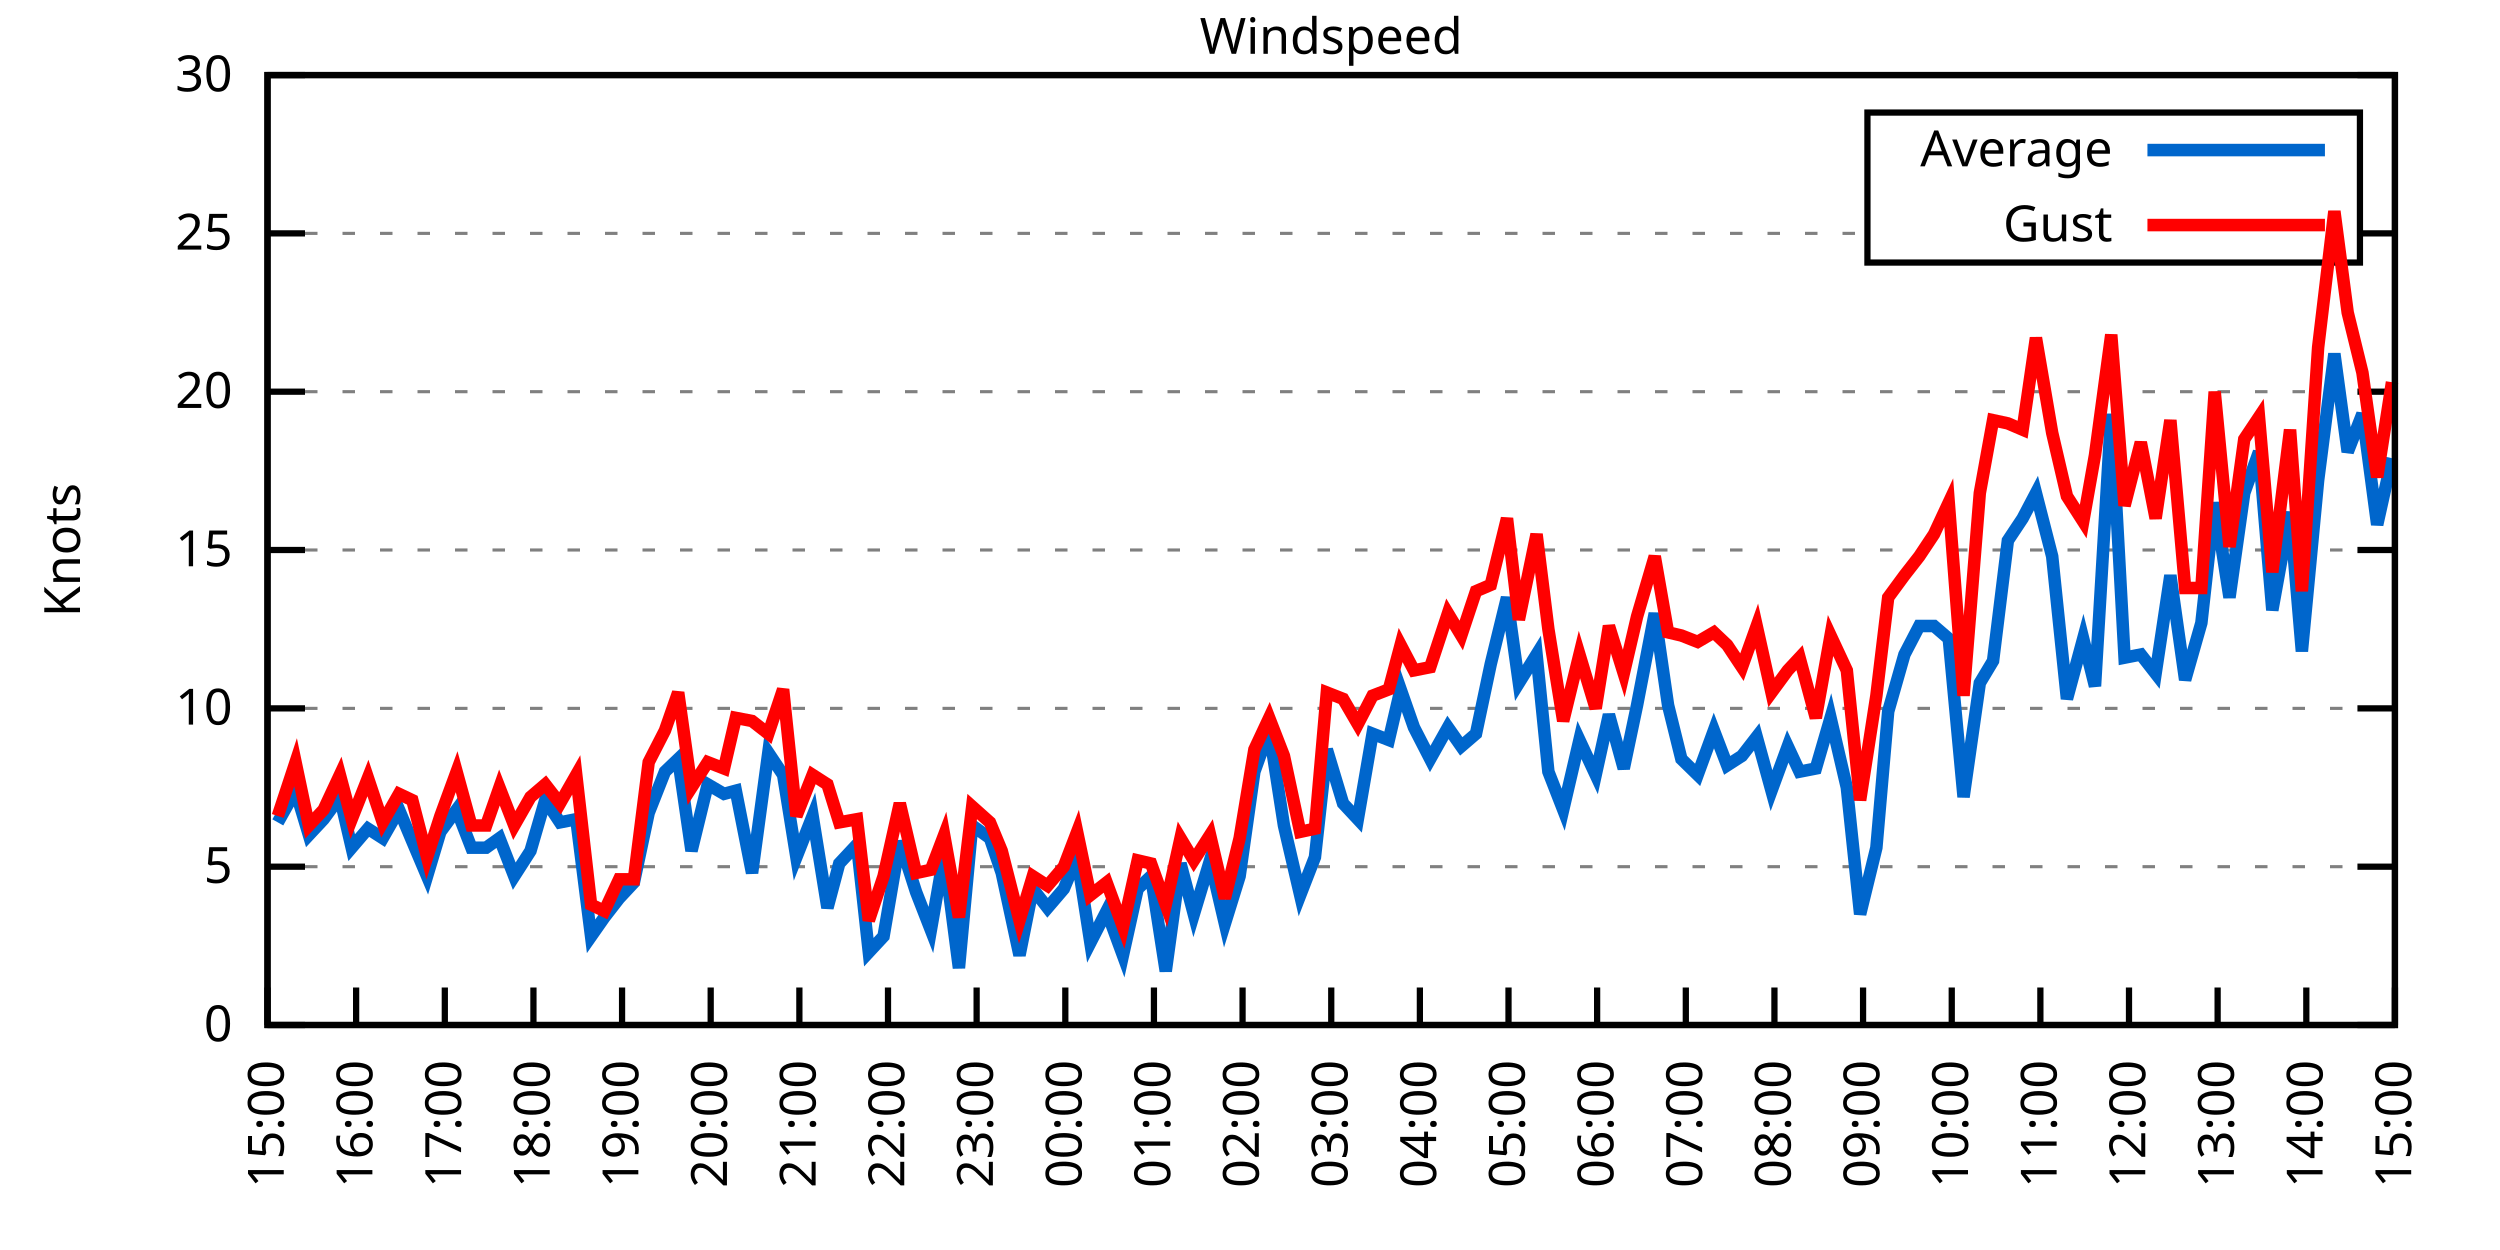
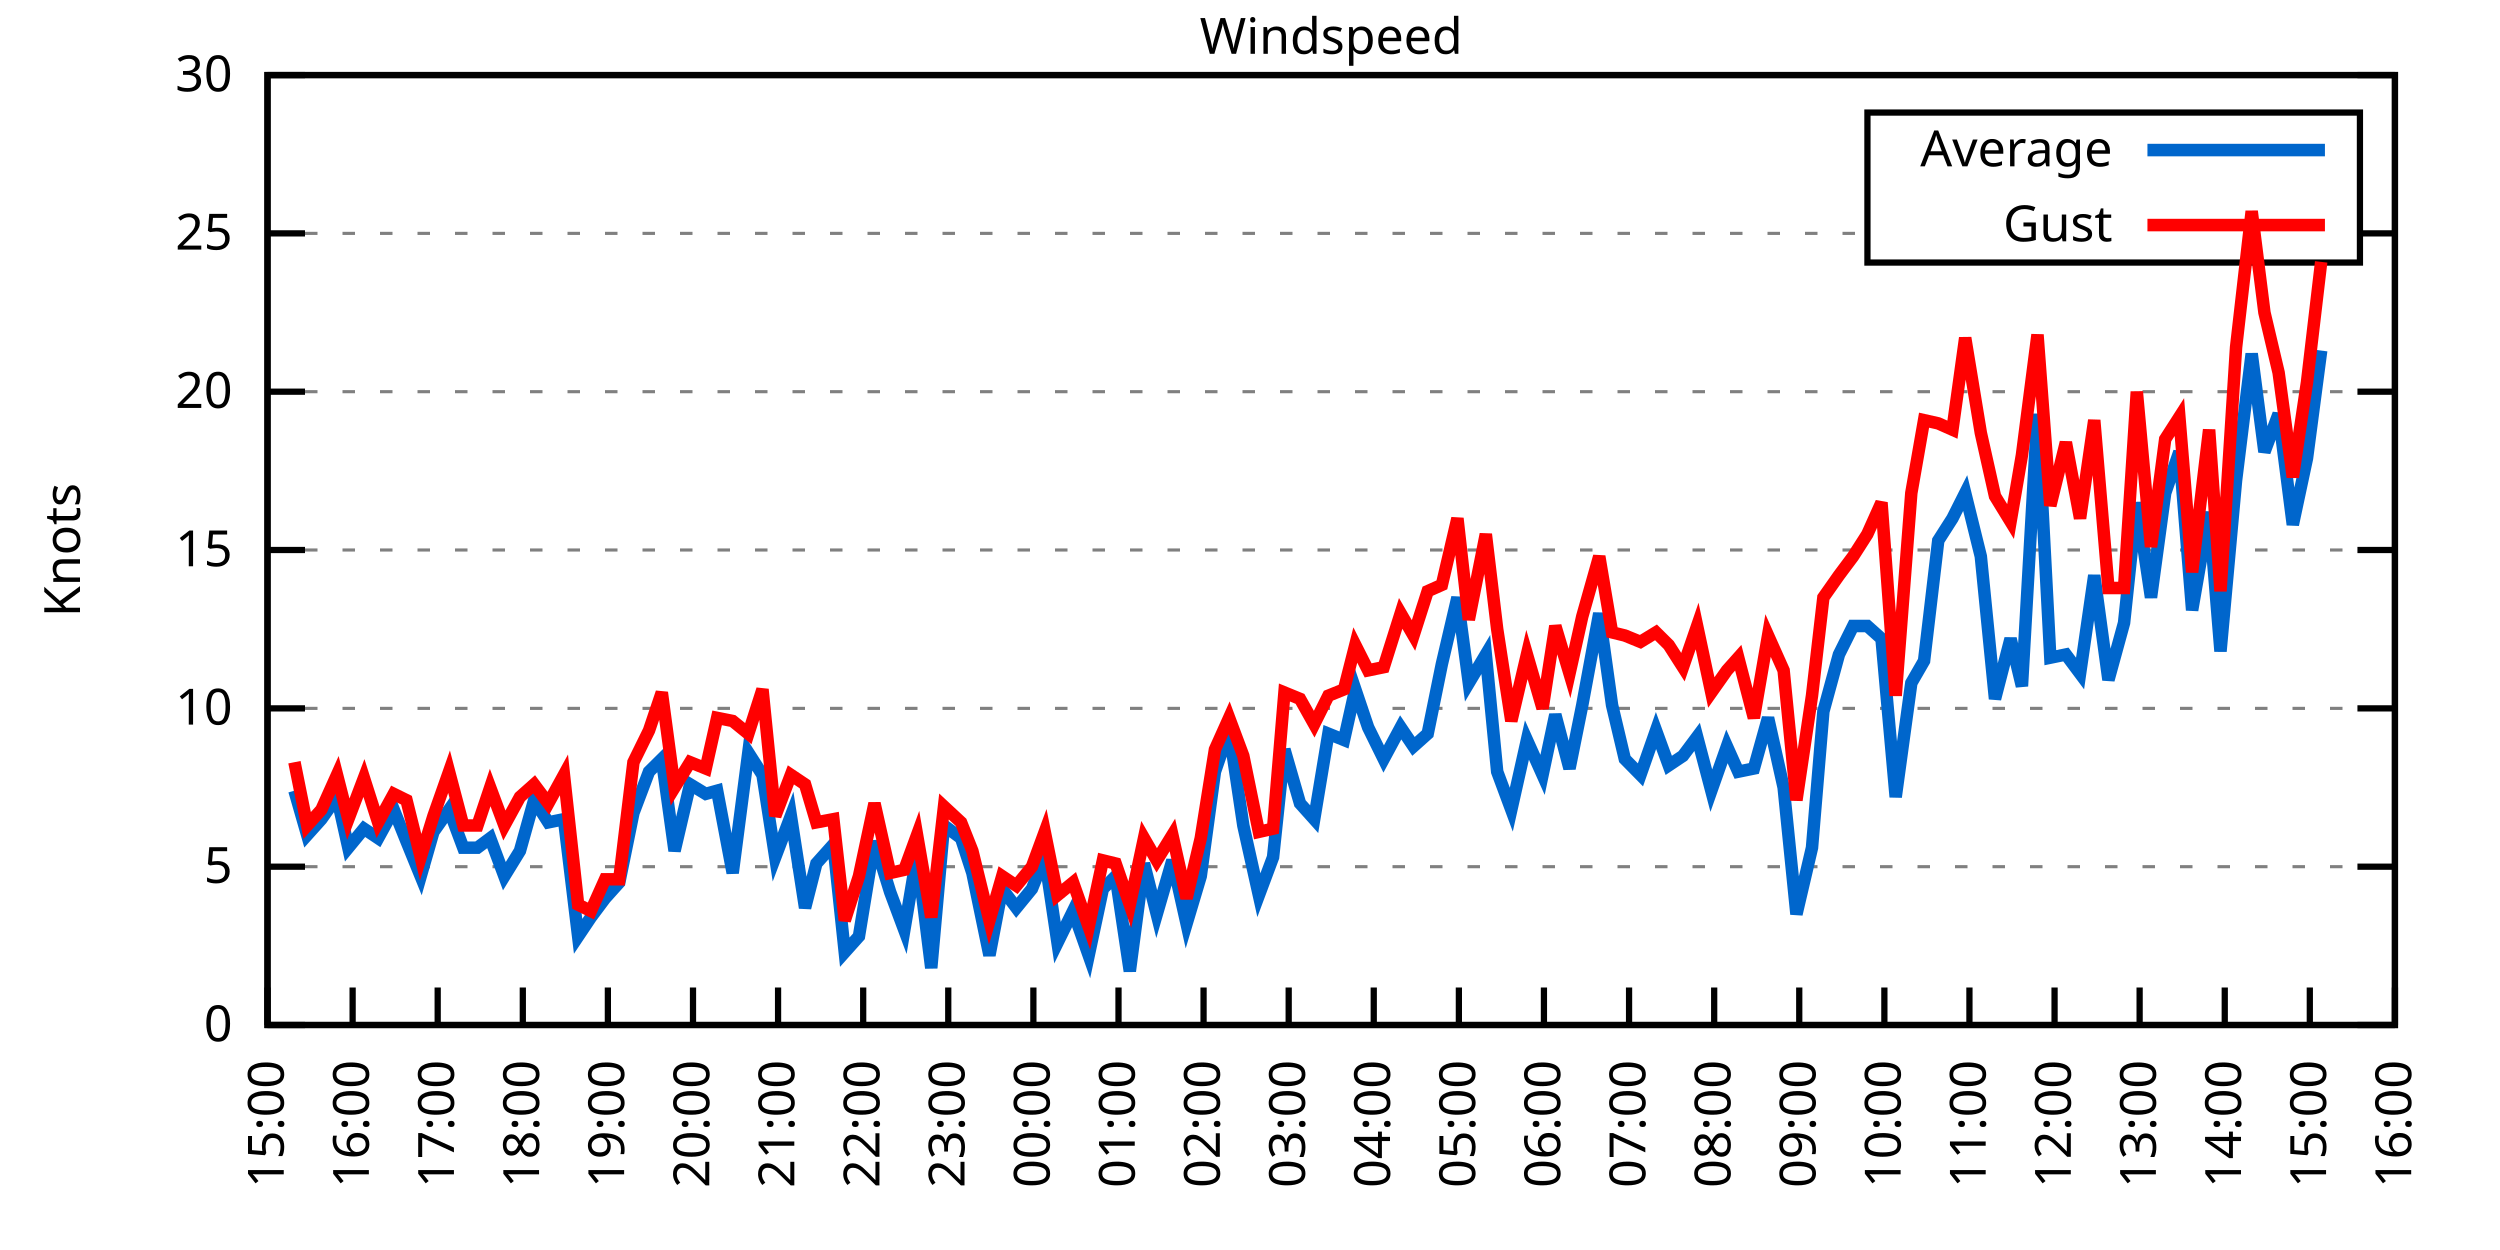
<svg xmlns="http://www.w3.org/2000/svg" xmlns:xlink="http://www.w3.org/1999/xlink" width="400" height="200" viewBox="0 0 400 200">
  <g id="gnuplot_canvas">
    <rect x="0" y="0" width="400" height="200" fill="none" />
    <defs>
      <circle id="gpDot" r="0.5" stroke-width="0.5" stroke="currentColor" />
      <path id="gpPt0" stroke-width="0.333" stroke="currentColor" d="M-1,0 h2 M0,-1 v2" />
      <path id="gpPt1" stroke-width="0.333" stroke="currentColor" d="M-1,-1 L1,1 M1,-1 L-1,1" />
      <path id="gpPt2" stroke-width="0.333" stroke="currentColor" d="M-1,0 L1,0 M0,-1 L0,1 M-1,-1 L1,1 M-1,1 L1,-1" />
      <rect id="gpPt3" stroke-width="0.333" stroke="currentColor" x="-1" y="-1" width="2" height="2" />
      <rect id="gpPt4" stroke-width="0.333" stroke="currentColor" fill="currentColor" x="-1" y="-1" width="2" height="2" />
      <circle id="gpPt5" stroke-width="0.333" stroke="currentColor" cx="0" cy="0" r="1" />
      <use xlink:href="#gpPt5" id="gpPt6" fill="currentColor" stroke="none" />
      <path id="gpPt7" stroke-width="0.333" stroke="currentColor" d="M0,-1.33 L-1.33,0.67 L1.33,0.67 z" />
      <use xlink:href="#gpPt7" id="gpPt8" fill="currentColor" stroke="none" />
      <use xlink:href="#gpPt7" id="gpPt9" stroke="currentColor" transform="rotate(180)" />
      <use xlink:href="#gpPt9" id="gpPt10" fill="currentColor" stroke="none" />
      <use xlink:href="#gpPt3" id="gpPt11" stroke="currentColor" transform="rotate(45)" />
      <use xlink:href="#gpPt11" id="gpPt12" fill="currentColor" stroke="none" />
      <path id="gpPt13" stroke-width="0.333" stroke="currentColor" d="M0,1.330 L1.265,0.411 L0.782,-1.067 L-0.782,-1.076 L-1.265,0.411 z" />
      <use xlink:href="#gpPt13" id="gpPt14" fill="currentColor" stroke="none" />
      <filter id="textbox" filterUnits="objectBoundingBox" x="0" y="0" height="1" width="1">
        <feFlood flood-color="white" flood-opacity="1" result="bgnd" />
        <feComposite in="SourceGraphic" in2="bgnd" operator="atop" />
      </filter>
      <filter id="greybox" filterUnits="objectBoundingBox" x="0" y="0" height="1" width="1">
        <feFlood flood-color="lightgrey" flood-opacity="1" result="grey" />
        <feComposite in="SourceGraphic" in2="grey" operator="atop" />
      </filter>
    </defs>
    <g fill="none" color="white" stroke="currentColor" stroke-width="1.00" stroke-linecap="butt" stroke-linejoin="miter">
</g>
    <g fill="none" color="black" stroke="currentColor" stroke-width="1.00" stroke-linecap="butt" stroke-linejoin="miter">
      <g stroke="none" shape-rendering="crispEdges">
        <polygon fill="rgb(255, 255, 255)" points="42.80,164.00 383.18,164.00 383.18,12.02 42.80,12.02 " />
      </g>
    </g>
    <g fill="none" color="black" stroke="currentColor" stroke-width="1.00" stroke-linecap="butt" stroke-linejoin="miter">
</g>
    <g fill="none" color="black" stroke="black" stroke-width="0.50" stroke-linecap="butt" stroke-linejoin="miter">
</g>
    <g fill="none" color="gray" stroke="currentColor" stroke-width="0.50" stroke-linecap="butt" stroke-linejoin="miter">
      <path stroke="gray" stroke-dasharray="2,4" class="gridline" d="M42.80,164.00 L383.19,164.00  " />
    </g>
    <g fill="none" color="gray" stroke="gray" stroke-width="1.00" stroke-linecap="butt" stroke-linejoin="miter">
</g>
    <g fill="none" color="black" stroke="currentColor" stroke-width="1.00" stroke-linecap="butt" stroke-linejoin="miter">
      <path stroke="black" d="M42.80,164.00 L48.80,164.00 M383.19,164.00 L377.19,164.00  " />
      <g transform="translate(37.20,166.60)" stroke="none" fill="black" font-family="Sans" font-size="8.00" text-anchor="end">
        <text>
          <tspan font-family="Sans"> 0</tspan>
        </text>
      </g>
    </g>
    <g fill="none" color="black" stroke="currentColor" stroke-width="1.00" stroke-linecap="butt" stroke-linejoin="miter">
</g>
    <g fill="none" color="black" stroke="black" stroke-width="0.50" stroke-linecap="butt" stroke-linejoin="miter">
</g>
    <g fill="none" color="gray" stroke="currentColor" stroke-width="0.50" stroke-linecap="butt" stroke-linejoin="miter">
      <path stroke="gray" stroke-dasharray="2,4" class="gridline" d="M42.80,138.67 L383.19,138.67  " />
    </g>
    <g fill="none" color="gray" stroke="gray" stroke-width="1.00" stroke-linecap="butt" stroke-linejoin="miter">
</g>
    <g fill="none" color="black" stroke="currentColor" stroke-width="1.00" stroke-linecap="butt" stroke-linejoin="miter">
      <path stroke="black" d="M42.80,138.67 L48.80,138.67 M383.19,138.67 L377.19,138.67  " />
      <g transform="translate(37.20,141.27)" stroke="none" fill="black" font-family="Sans" font-size="8.00" text-anchor="end">
        <text>
          <tspan font-family="Sans"> 5</tspan>
        </text>
      </g>
    </g>
    <g fill="none" color="black" stroke="currentColor" stroke-width="1.00" stroke-linecap="butt" stroke-linejoin="miter">
</g>
    <g fill="none" color="black" stroke="black" stroke-width="0.50" stroke-linecap="butt" stroke-linejoin="miter">
</g>
    <g fill="none" color="gray" stroke="currentColor" stroke-width="0.50" stroke-linecap="butt" stroke-linejoin="miter">
      <path stroke="gray" stroke-dasharray="2,4" class="gridline" d="M42.80,113.34 L383.19,113.34  " />
    </g>
    <g fill="none" color="gray" stroke="gray" stroke-width="1.00" stroke-linecap="butt" stroke-linejoin="miter">
</g>
    <g fill="none" color="black" stroke="currentColor" stroke-width="1.00" stroke-linecap="butt" stroke-linejoin="miter">
      <path stroke="black" d="M42.80,113.34 L48.80,113.34 M383.19,113.34 L377.19,113.34  " />
      <g transform="translate(37.20,115.94)" stroke="none" fill="black" font-family="Sans" font-size="8.00" text-anchor="end">
        <text>
          <tspan font-family="Sans"> 10</tspan>
        </text>
      </g>
    </g>
    <g fill="none" color="black" stroke="currentColor" stroke-width="1.00" stroke-linecap="butt" stroke-linejoin="miter">
</g>
    <g fill="none" color="black" stroke="black" stroke-width="0.50" stroke-linecap="butt" stroke-linejoin="miter">
</g>
    <g fill="none" color="gray" stroke="currentColor" stroke-width="0.50" stroke-linecap="butt" stroke-linejoin="miter">
      <path stroke="gray" stroke-dasharray="2,4" class="gridline" d="M42.80,88.00 L383.19,88.00  " />
    </g>
    <g fill="none" color="gray" stroke="gray" stroke-width="1.00" stroke-linecap="butt" stroke-linejoin="miter">
</g>
    <g fill="none" color="black" stroke="currentColor" stroke-width="1.00" stroke-linecap="butt" stroke-linejoin="miter">
      <path stroke="black" d="M42.80,88.00 L48.80,88.00 M383.19,88.00 L377.19,88.00  " />
      <g transform="translate(37.20,90.60)" stroke="none" fill="black" font-family="Sans" font-size="8.00" text-anchor="end">
        <text>
          <tspan font-family="Sans"> 15</tspan>
        </text>
      </g>
    </g>
    <g fill="none" color="black" stroke="currentColor" stroke-width="1.00" stroke-linecap="butt" stroke-linejoin="miter">
</g>
    <g fill="none" color="black" stroke="black" stroke-width="0.50" stroke-linecap="butt" stroke-linejoin="miter">
</g>
    <g fill="none" color="gray" stroke="currentColor" stroke-width="0.50" stroke-linecap="butt" stroke-linejoin="miter">
      <path stroke="gray" stroke-dasharray="2,4" class="gridline" d="M42.80,62.67 L383.19,62.67  " />
    </g>
    <g fill="none" color="gray" stroke="gray" stroke-width="1.00" stroke-linecap="butt" stroke-linejoin="miter">
</g>
    <g fill="none" color="black" stroke="currentColor" stroke-width="1.00" stroke-linecap="butt" stroke-linejoin="miter">
      <path stroke="black" d="M42.80,62.67 L48.80,62.67 M383.19,62.67 L377.19,62.67  " />
      <g transform="translate(37.20,65.27)" stroke="none" fill="black" font-family="Sans" font-size="8.00" text-anchor="end">
        <text>
          <tspan font-family="Sans"> 20</tspan>
        </text>
      </g>
    </g>
    <g fill="none" color="black" stroke="currentColor" stroke-width="1.00" stroke-linecap="butt" stroke-linejoin="miter">
</g>
    <g fill="none" color="black" stroke="black" stroke-width="0.50" stroke-linecap="butt" stroke-linejoin="miter">
</g>
    <g fill="none" color="gray" stroke="currentColor" stroke-width="0.50" stroke-linecap="butt" stroke-linejoin="miter">
      <path stroke="gray" stroke-dasharray="2,4" class="gridline" d="M42.80,37.34 L298.79,37.34 M377.59,37.34 L383.19,37.34  " />
    </g>
    <g fill="none" color="gray" stroke="gray" stroke-width="1.00" stroke-linecap="butt" stroke-linejoin="miter">
</g>
    <g fill="none" color="black" stroke="currentColor" stroke-width="1.00" stroke-linecap="butt" stroke-linejoin="miter">
      <path stroke="black" d="M42.80,37.34 L48.80,37.34 M383.19,37.34 L377.19,37.34  " />
      <g transform="translate(37.20,39.94)" stroke="none" fill="black" font-family="Sans" font-size="8.00" text-anchor="end">
        <text>
          <tspan font-family="Sans"> 25</tspan>
        </text>
      </g>
    </g>
    <g fill="none" color="black" stroke="currentColor" stroke-width="1.00" stroke-linecap="butt" stroke-linejoin="miter">
</g>
    <g fill="none" color="black" stroke="black" stroke-width="0.50" stroke-linecap="butt" stroke-linejoin="miter">
</g>
    <g fill="none" color="gray" stroke="currentColor" stroke-width="0.50" stroke-linecap="butt" stroke-linejoin="miter">
      <path stroke="gray" stroke-dasharray="2,4" class="gridline" d="M42.80,12.01 L383.19,12.01  " />
    </g>
    <g fill="none" color="gray" stroke="gray" stroke-width="1.00" stroke-linecap="butt" stroke-linejoin="miter">
</g>
    <g fill="none" color="black" stroke="currentColor" stroke-width="1.00" stroke-linecap="butt" stroke-linejoin="miter">
      <path stroke="black" d="M42.80,12.01 L48.80,12.01 M383.19,12.01 L377.19,12.01  " />
      <g transform="translate(37.20,14.61)" stroke="none" fill="black" font-family="Sans" font-size="8.00" text-anchor="end">
        <text>
          <tspan font-family="Sans"> 30</tspan>
        </text>
      </g>
    </g>
    <g fill="none" color="black" stroke="currentColor" stroke-width="1.00" stroke-linecap="butt" stroke-linejoin="miter">
      <path stroke="black" d="M42.80,164.00 L42.80,158.00  " />
      <g transform="translate(45.40,169.60) rotate(270.00)" stroke="none" fill="black" font-family="Sans" font-size="8.00" text-anchor="end">
        <text>
          <tspan font-family="Sans">15:00</tspan>
        </text>
      </g>
    </g>
    <g fill="none" color="black" stroke="currentColor" stroke-width="1.00" stroke-linecap="butt" stroke-linejoin="miter">
-       <path stroke="black" d="M56.98,164.00 L56.98,158.00  " />
-       <g transform="translate(59.58,169.60) rotate(270.00)" stroke="none" fill="black" font-family="Sans" font-size="8.00" text-anchor="end">
+       <path stroke="black" d="M56.42,164.00 L56.42,158.00  " />
+       <g transform="translate(59.02,169.60) rotate(270.00)" stroke="none" fill="black" font-family="Sans" font-size="8.00" text-anchor="end">
        <text>
          <tspan font-family="Sans">16:00</tspan>
        </text>
      </g>
    </g>
    <g fill="none" color="black" stroke="currentColor" stroke-width="1.00" stroke-linecap="butt" stroke-linejoin="miter">
-       <path stroke="black" d="M71.17,164.00 L71.17,158.00  " />
-       <g transform="translate(73.77,169.60) rotate(270.00)" stroke="none" fill="black" font-family="Sans" font-size="8.00" text-anchor="end">
+       <path stroke="black" d="M70.03,164.00 L70.03,158.00  " />
+       <g transform="translate(72.63,169.60) rotate(270.00)" stroke="none" fill="black" font-family="Sans" font-size="8.00" text-anchor="end">
        <text>
          <tspan font-family="Sans">17:00</tspan>
        </text>
      </g>
    </g>
    <g fill="none" color="black" stroke="currentColor" stroke-width="1.00" stroke-linecap="butt" stroke-linejoin="miter">
-       <path stroke="black" d="M85.35,164.00 L85.35,158.00  " />
-       <g transform="translate(87.95,169.60) rotate(270.00)" stroke="none" fill="black" font-family="Sans" font-size="8.00" text-anchor="end">
+       <path stroke="black" d="M83.65,164.00 L83.65,158.00  " />
+       <g transform="translate(86.25,169.60) rotate(270.00)" stroke="none" fill="black" font-family="Sans" font-size="8.00" text-anchor="end">
        <text>
          <tspan font-family="Sans">18:00</tspan>
        </text>
      </g>
    </g>
    <g fill="none" color="black" stroke="currentColor" stroke-width="1.00" stroke-linecap="butt" stroke-linejoin="miter">
-       <path stroke="black" d="M99.53,164.00 L99.53,158.00  " />
-       <g transform="translate(102.13,169.60) rotate(270.00)" stroke="none" fill="black" font-family="Sans" font-size="8.00" text-anchor="end">
+       <path stroke="black" d="M97.26,164.00 L97.26,158.00  " />
+       <g transform="translate(99.86,169.60) rotate(270.00)" stroke="none" fill="black" font-family="Sans" font-size="8.00" text-anchor="end">
        <text>
          <tspan font-family="Sans">19:00</tspan>
        </text>
      </g>
    </g>
    <g fill="none" color="black" stroke="currentColor" stroke-width="1.00" stroke-linecap="butt" stroke-linejoin="miter">
-       <path stroke="black" d="M113.71,164.00 L113.71,158.00  " />
-       <g transform="translate(116.31,169.60) rotate(270.00)" stroke="none" fill="black" font-family="Sans" font-size="8.00" text-anchor="end">
+       <path stroke="black" d="M110.88,164.00 L110.88,158.00  " />
+       <g transform="translate(113.48,169.60) rotate(270.00)" stroke="none" fill="black" font-family="Sans" font-size="8.00" text-anchor="end">
        <text>
          <tspan font-family="Sans">20:00</tspan>
        </text>
      </g>
    </g>
    <g fill="none" color="black" stroke="currentColor" stroke-width="1.00" stroke-linecap="butt" stroke-linejoin="miter">
-       <path stroke="black" d="M127.90,164.00 L127.90,158.00  " />
-       <g transform="translate(130.50,169.60) rotate(270.00)" stroke="none" fill="black" font-family="Sans" font-size="8.00" text-anchor="end">
+       <path stroke="black" d="M124.49,164.00 L124.49,158.00  " />
+       <g transform="translate(127.09,169.60) rotate(270.00)" stroke="none" fill="black" font-family="Sans" font-size="8.00" text-anchor="end">
        <text>
          <tspan font-family="Sans">21:00</tspan>
        </text>
      </g>
    </g>
    <g fill="none" color="black" stroke="currentColor" stroke-width="1.00" stroke-linecap="butt" stroke-linejoin="miter">
-       <path stroke="black" d="M142.08,164.00 L142.08,158.00  " />
-       <g transform="translate(144.68,169.60) rotate(270.00)" stroke="none" fill="black" font-family="Sans" font-size="8.00" text-anchor="end">
+       <path stroke="black" d="M138.11,164.00 L138.11,158.00  " />
+       <g transform="translate(140.71,169.60) rotate(270.00)" stroke="none" fill="black" font-family="Sans" font-size="8.00" text-anchor="end">
        <text>
          <tspan font-family="Sans">22:00</tspan>
        </text>
      </g>
    </g>
    <g fill="none" color="black" stroke="currentColor" stroke-width="1.00" stroke-linecap="butt" stroke-linejoin="miter">
-       <path stroke="black" d="M156.26,164.00 L156.26,158.00  " />
-       <g transform="translate(158.86,169.60) rotate(270.00)" stroke="none" fill="black" font-family="Sans" font-size="8.00" text-anchor="end">
+       <path stroke="black" d="M151.72,164.00 L151.72,158.00  " />
+       <g transform="translate(154.32,169.60) rotate(270.00)" stroke="none" fill="black" font-family="Sans" font-size="8.00" text-anchor="end">
        <text>
          <tspan font-family="Sans">23:00</tspan>
        </text>
      </g>
    </g>
    <g fill="none" color="black" stroke="currentColor" stroke-width="1.00" stroke-linecap="butt" stroke-linejoin="miter">
-       <path stroke="black" d="M170.45,164.00 L170.45,158.00  " />
-       <g transform="translate(173.05,169.60) rotate(270.00)" stroke="none" fill="black" font-family="Sans" font-size="8.00" text-anchor="end">
+       <path stroke="black" d="M165.34,164.00 L165.34,158.00  " />
+       <g transform="translate(167.94,169.60) rotate(270.00)" stroke="none" fill="black" font-family="Sans" font-size="8.00" text-anchor="end">
        <text>
          <tspan font-family="Sans">00:00</tspan>
        </text>
      </g>
    </g>
    <g fill="none" color="black" stroke="currentColor" stroke-width="1.00" stroke-linecap="butt" stroke-linejoin="miter">
-       <path stroke="black" d="M184.63,164.00 L184.63,158.00  " />
-       <g transform="translate(187.23,169.60) rotate(270.00)" stroke="none" fill="black" font-family="Sans" font-size="8.00" text-anchor="end">
+       <path stroke="black" d="M178.96,164.00 L178.96,158.00  " />
+       <g transform="translate(181.56,169.60) rotate(270.00)" stroke="none" fill="black" font-family="Sans" font-size="8.00" text-anchor="end">
        <text>
          <tspan font-family="Sans">01:00</tspan>
        </text>
      </g>
    </g>
    <g fill="none" color="black" stroke="currentColor" stroke-width="1.00" stroke-linecap="butt" stroke-linejoin="miter">
-       <path stroke="black" d="M198.81,164.00 L198.81,158.00  " />
-       <g transform="translate(201.41,169.60) rotate(270.00)" stroke="none" fill="black" font-family="Sans" font-size="8.00" text-anchor="end">
+       <path stroke="black" d="M192.57,164.00 L192.57,158.00  " />
+       <g transform="translate(195.17,169.60) rotate(270.00)" stroke="none" fill="black" font-family="Sans" font-size="8.00" text-anchor="end">
        <text>
          <tspan font-family="Sans">02:00</tspan>
        </text>
      </g>
    </g>
    <g fill="none" color="black" stroke="currentColor" stroke-width="1.00" stroke-linecap="butt" stroke-linejoin="miter">
-       <path stroke="black" d="M213.00,164.00 L213.00,158.00  " />
-       <g transform="translate(215.60,169.60) rotate(270.00)" stroke="none" fill="black" font-family="Sans" font-size="8.00" text-anchor="end">
+       <path stroke="black" d="M206.19,164.00 L206.19,158.00  " />
+       <g transform="translate(208.79,169.60) rotate(270.00)" stroke="none" fill="black" font-family="Sans" font-size="8.00" text-anchor="end">
        <text>
          <tspan font-family="Sans">03:00</tspan>
        </text>
      </g>
    </g>
    <g fill="none" color="black" stroke="currentColor" stroke-width="1.00" stroke-linecap="butt" stroke-linejoin="miter">
-       <path stroke="black" d="M227.18,164.00 L227.18,158.00  " />
-       <g transform="translate(229.78,169.60) rotate(270.00)" stroke="none" fill="black" font-family="Sans" font-size="8.00" text-anchor="end">
+       <path stroke="black" d="M219.80,164.00 L219.80,158.00  " />
+       <g transform="translate(222.40,169.60) rotate(270.00)" stroke="none" fill="black" font-family="Sans" font-size="8.00" text-anchor="end">
        <text>
          <tspan font-family="Sans">04:00</tspan>
        </text>
      </g>
    </g>
    <g fill="none" color="black" stroke="currentColor" stroke-width="1.00" stroke-linecap="butt" stroke-linejoin="miter">
-       <path stroke="black" d="M241.36,164.00 L241.36,158.00  " />
-       <g transform="translate(243.96,169.60) rotate(270.00)" stroke="none" fill="black" font-family="Sans" font-size="8.00" text-anchor="end">
+       <path stroke="black" d="M233.42,164.00 L233.42,158.00  " />
+       <g transform="translate(236.02,169.60) rotate(270.00)" stroke="none" fill="black" font-family="Sans" font-size="8.00" text-anchor="end">
        <text>
          <tspan font-family="Sans">05:00</tspan>
        </text>
      </g>
    </g>
    <g fill="none" color="black" stroke="currentColor" stroke-width="1.00" stroke-linecap="butt" stroke-linejoin="miter">
-       <path stroke="black" d="M255.54,164.00 L255.54,158.00  " />
-       <g transform="translate(258.14,169.60) rotate(270.00)" stroke="none" fill="black" font-family="Sans" font-size="8.00" text-anchor="end">
+       <path stroke="black" d="M247.03,164.00 L247.03,158.00  " />
+       <g transform="translate(249.63,169.60) rotate(270.00)" stroke="none" fill="black" font-family="Sans" font-size="8.00" text-anchor="end">
        <text>
          <tspan font-family="Sans">06:00</tspan>
        </text>
      </g>
    </g>
    <g fill="none" color="black" stroke="currentColor" stroke-width="1.00" stroke-linecap="butt" stroke-linejoin="miter">
-       <path stroke="black" d="M269.73,164.00 L269.73,158.00  " />
-       <g transform="translate(272.33,169.60) rotate(270.00)" stroke="none" fill="black" font-family="Sans" font-size="8.00" text-anchor="end">
+       <path stroke="black" d="M260.65,164.00 L260.65,158.00  " />
+       <g transform="translate(263.25,169.60) rotate(270.00)" stroke="none" fill="black" font-family="Sans" font-size="8.00" text-anchor="end">
        <text>
          <tspan font-family="Sans">07:00</tspan>
        </text>
      </g>
    </g>
    <g fill="none" color="black" stroke="currentColor" stroke-width="1.00" stroke-linecap="butt" stroke-linejoin="miter">
-       <path stroke="black" d="M283.91,164.00 L283.91,158.00  " />
-       <g transform="translate(286.51,169.60) rotate(270.00)" stroke="none" fill="black" font-family="Sans" font-size="8.00" text-anchor="end">
+       <path stroke="black" d="M274.27,164.00 L274.27,158.00  " />
+       <g transform="translate(276.87,169.60) rotate(270.00)" stroke="none" fill="black" font-family="Sans" font-size="8.00" text-anchor="end">
        <text>
          <tspan font-family="Sans">08:00</tspan>
        </text>
      </g>
    </g>
    <g fill="none" color="black" stroke="currentColor" stroke-width="1.00" stroke-linecap="butt" stroke-linejoin="miter">
-       <path stroke="black" d="M298.09,164.00 L298.09,158.00  " />
-       <g transform="translate(300.69,169.60) rotate(270.00)" stroke="none" fill="black" font-family="Sans" font-size="8.00" text-anchor="end">
+       <path stroke="black" d="M287.88,164.00 L287.88,158.00  " />
+       <g transform="translate(290.48,169.60) rotate(270.00)" stroke="none" fill="black" font-family="Sans" font-size="8.00" text-anchor="end">
        <text>
          <tspan font-family="Sans">09:00</tspan>
        </text>
      </g>
    </g>
    <g fill="none" color="black" stroke="currentColor" stroke-width="1.00" stroke-linecap="butt" stroke-linejoin="miter">
-       <path stroke="black" d="M312.28,164.00 L312.28,158.00  " />
-       <g transform="translate(314.88,169.60) rotate(270.00)" stroke="none" fill="black" font-family="Sans" font-size="8.00" text-anchor="end">
+       <path stroke="black" d="M301.50,164.00 L301.50,158.00  " />
+       <g transform="translate(304.10,169.60) rotate(270.00)" stroke="none" fill="black" font-family="Sans" font-size="8.00" text-anchor="end">
        <text>
          <tspan font-family="Sans">10:00</tspan>
        </text>
      </g>
    </g>
    <g fill="none" color="black" stroke="currentColor" stroke-width="1.00" stroke-linecap="butt" stroke-linejoin="miter">
-       <path stroke="black" d="M326.46,164.00 L326.46,158.00  " />
-       <g transform="translate(329.06,169.60) rotate(270.00)" stroke="none" fill="black" font-family="Sans" font-size="8.00" text-anchor="end">
+       <path stroke="black" d="M315.11,164.00 L315.11,158.00  " />
+       <g transform="translate(317.71,169.60) rotate(270.00)" stroke="none" fill="black" font-family="Sans" font-size="8.00" text-anchor="end">
        <text>
          <tspan font-family="Sans">11:00</tspan>
        </text>
      </g>
    </g>
    <g fill="none" color="black" stroke="currentColor" stroke-width="1.00" stroke-linecap="butt" stroke-linejoin="miter">
-       <path stroke="black" d="M340.64,164.00 L340.64,158.00  " />
-       <g transform="translate(343.24,169.60) rotate(270.00)" stroke="none" fill="black" font-family="Sans" font-size="8.00" text-anchor="end">
+       <path stroke="black" d="M328.73,164.00 L328.73,158.00  " />
+       <g transform="translate(331.33,169.60) rotate(270.00)" stroke="none" fill="black" font-family="Sans" font-size="8.00" text-anchor="end">
        <text>
          <tspan font-family="Sans">12:00</tspan>
        </text>
      </g>
    </g>
    <g fill="none" color="black" stroke="currentColor" stroke-width="1.00" stroke-linecap="butt" stroke-linejoin="miter">
-       <path stroke="black" d="M354.82,164.00 L354.82,158.00  " />
-       <g transform="translate(357.42,169.60) rotate(270.00)" stroke="none" fill="black" font-family="Sans" font-size="8.00" text-anchor="end">
+       <path stroke="black" d="M342.34,164.00 L342.34,158.00  " />
+       <g transform="translate(344.94,169.60) rotate(270.00)" stroke="none" fill="black" font-family="Sans" font-size="8.00" text-anchor="end">
        <text>
          <tspan font-family="Sans">13:00</tspan>
        </text>
      </g>
    </g>
    <g fill="none" color="black" stroke="currentColor" stroke-width="1.00" stroke-linecap="butt" stroke-linejoin="miter">
-       <path stroke="black" d="M369.01,164.00 L369.01,158.00  " />
-       <g transform="translate(371.61,169.60) rotate(270.00)" stroke="none" fill="black" font-family="Sans" font-size="8.00" text-anchor="end">
+       <path stroke="black" d="M355.96,164.00 L355.96,158.00  " />
+       <g transform="translate(358.56,169.60) rotate(270.00)" stroke="none" fill="black" font-family="Sans" font-size="8.00" text-anchor="end">
        <text>
          <tspan font-family="Sans">14:00</tspan>
+         </text>
+       </g>
+     </g>
+     <g fill="none" color="black" stroke="currentColor" stroke-width="1.00" stroke-linecap="butt" stroke-linejoin="miter">
+       <path stroke="black" d="M369.57,164.00 L369.57,158.00  " />
+       <g transform="translate(372.17,169.60) rotate(270.00)" stroke="none" fill="black" font-family="Sans" font-size="8.00" text-anchor="end">
+         <text>
+           <tspan font-family="Sans">15:00</tspan>
        </text>
      </g>
    </g>
    <g fill="none" color="black" stroke="currentColor" stroke-width="1.00" stroke-linecap="butt" stroke-linejoin="miter">
      <path stroke="black" d="M383.19,164.00 L383.19,158.00  " />
      <g transform="translate(385.79,169.60) rotate(270.00)" stroke="none" fill="black" font-family="Sans" font-size="8.00" text-anchor="end">
        <text>
-           <tspan font-family="Sans">15:00</tspan>
+           <tspan font-family="Sans">16:00</tspan>
        </text>
      </g>
    </g>
    <g fill="none" color="black" stroke="currentColor" stroke-width="1.00" stroke-linecap="butt" stroke-linejoin="miter">
</g>
    <g fill="none" color="black" stroke="currentColor" stroke-width="1.00" stroke-linecap="butt" stroke-linejoin="miter">
      <path stroke="black" d="M42.80,12.01 L42.80,164.00 L383.19,164.00 L383.19,12.01 L42.80,12.01 Z  " />
    </g>
    <g fill="none" color="black" stroke="currentColor" stroke-width="1.00" stroke-linecap="butt" stroke-linejoin="miter">
</g>
    <g fill="none" color="black" stroke="currentColor" stroke-width="1.00" stroke-linecap="butt" stroke-linejoin="miter">
      <path stroke="black" d="M298.79,42.01 L298.79,18.01 L377.59,18.01 L377.59,42.01 L298.79,42.01 Z  " />
    </g>
    <g id="Windspeed_plot_1">
      <g fill="none" color="white" stroke="black" stroke-width="2.00" stroke-linecap="butt" stroke-linejoin="miter">
</g>
      <g fill="none" color="black" stroke="currentColor" stroke-width="2.00" stroke-linecap="butt" stroke-linejoin="miter">
        <g transform="translate(337.99,26.61)" stroke="none" fill="black" font-family="Sans" font-size="8.00" text-anchor="end">
          <text>
            <tspan font-family="Sans">Average</tspan>
          </text>
        </g>
      </g>
      <g fill="none" color="black" stroke="currentColor" stroke-width="2.00" stroke-linecap="butt" stroke-linejoin="miter">
-         <path stroke="rgb(  0, 102, 204)" d="M343.59,24.01 L371.99,24.01 M44.45,131.58 L47.29,126.51 L49.42,133.60 L51.78,131.07 L54.38,127.52 L56.27,135.63   L58.87,132.59 L61.24,134.11 L63.84,129.55 L65.97,134.62 L68.33,140.19 L70.46,133.10 L73.06,129.55 L75.42,135.63   L77.78,135.63 L79.91,134.11 L82.28,140.19 L84.88,136.14 L87.24,128.03 L89.60,131.58 L92.20,131.07 L94.57,149.81   L96.70,146.77 L99.06,143.73 L101.42,141.20 L103.79,130.06 L106.39,123.47 L108.51,121.44 L110.64,136.14 L113.24,125.50   L115.84,127.02 L117.73,126.51 L120.33,139.68 L122.93,120.43 L125.30,123.98 L127.42,137.15 L130.02,130.56 L132.39,145.25   L134.28,138.16 L137.12,135.12 L139.01,152.35 L141.37,149.81 L143.97,134.62 L146.57,142.72 L148.94,148.80 L151.06,136.64   L153.43,154.88 L155.55,132.08 L158.39,134.11 L160.28,139.68 L163.12,152.85 L165.25,142.21 L167.61,145.25 L170.21,142.21   L172.34,137.15 L174.46,150.83 L177.06,145.76 L179.67,152.85 L182.03,142.21 L184.16,140.19 L186.52,155.39 L188.88,138.16   L191.01,146.27 L193.61,137.66 L195.98,147.79 L198.34,140.19 L200.70,123.47 L203.07,116.88 L205.43,132.08 L208.03,143.23   L210.39,137.15 L212.29,119.92 L214.89,128.54 L217.25,131.07 L219.61,117.39 L222.21,118.40 L224.10,110.30 L226.23,116.38   L228.83,121.44 L231.67,116.38 L233.80,119.42 L236.16,117.39 L238.52,106.24 L241.12,95.60 L243.02,109.28 L245.85,104.72   L247.74,123.47 L250.11,129.55 L252.71,118.40 L255.31,123.98 L257.43,114.35 L259.80,122.96 L261.93,112.83 L264.76,98.14   L266.89,112.83 L269.02,121.44 L271.62,123.98 L274.22,116.88 L276.35,122.46 L278.71,120.94 L281.07,117.90 L283.44,126.51   L286.04,119.42 L287.93,123.47 L290.53,122.96 L292.89,114.86 L295.49,126.00 L297.62,146.27 L300.22,135.63 L302.11,113.84   L304.71,104.72 L307.08,100.16 L309.44,100.16 L311.80,102.19 L314.17,127.52 L316.77,109.28 L318.89,105.74 L321.26,86.49   L323.62,82.94 L325.75,78.89 L328.35,89.02 L330.71,111.82 L333.31,102.19 L335.20,109.79 L337.80,66.22 L339.93,105.23   L342.53,104.72 L344.90,107.76 L347.26,92.06 L349.62,108.78 L352.22,99.66 L354.35,80.41 L356.72,95.60 L359.08,78.89   L361.44,72.30 L363.57,97.63 L366.41,81.93 L368.30,104.22 L370.90,76.86 L373.50,56.59 L375.63,72.30 L377.99,66.22   L380.35,83.95 L382.72,73.31  " />
+         <path stroke="rgb(  0, 102, 204)" d="M343.59,24.01 L371.99,24.01 M47.11,126.51 L49.15,133.60 L51.42,131.07 L53.92,127.52 L55.73,135.63 L58.23,132.59   L60.50,134.11 L63.00,129.55 L65.04,134.62 L67.31,140.19 L69.35,133.10 L71.85,129.55 L74.12,135.63 L76.39,135.63   L78.43,134.11 L80.70,140.19 L83.19,136.14 L85.46,128.03 L87.73,131.58 L90.23,131.07 L92.50,149.81 L94.54,146.77   L96.81,143.73 L99.08,141.20 L101.35,130.06 L103.84,123.47 L105.89,121.44 L107.93,136.14 L110.42,125.50 L112.92,127.02   L114.74,126.51 L117.23,139.68 L119.73,120.43 L122.00,123.98 L124.04,137.15 L126.54,130.56 L128.81,145.25 L130.62,138.16   L133.34,135.12 L135.16,152.35 L137.43,149.81 L139.92,134.62 L142.42,142.72 L144.69,148.80 L146.73,136.64 L149.00,154.88   L151.04,132.08 L153.77,134.11 L155.58,139.68 L158.31,152.85 L160.35,142.21 L162.62,145.25 L165.11,142.21 L167.16,137.15   L169.20,150.83 L171.69,145.76 L174.19,152.85 L176.46,142.21 L178.50,140.19 L180.77,155.39 L183.04,138.16 L185.08,146.27   L187.58,137.66 L189.85,147.79 L192.12,140.19 L194.39,123.47 L196.66,116.88 L198.93,132.08 L201.42,143.23 L203.69,137.15   L205.51,119.92 L208.00,128.54 L210.27,131.07 L212.54,117.39 L215.04,118.40 L216.85,110.30 L218.90,116.38 L221.39,121.44   L224.11,116.38 L226.16,119.42 L228.43,117.39 L230.70,106.24 L233.19,95.60 L235.01,109.28 L237.73,104.72 L239.55,123.47   L241.81,129.55 L244.31,118.40 L246.81,123.98 L248.85,114.35 L251.12,122.96 L253.16,112.83 L255.88,98.14 L257.93,112.83   L259.97,121.44 L262.47,123.98 L264.96,116.88 L267.00,122.46 L269.27,120.94 L271.54,117.90 L273.81,126.51 L276.31,119.42   L278.12,123.47 L280.62,122.96 L282.89,114.86 L285.38,126.00 L287.43,146.27 L289.92,135.63 L291.74,113.84 L294.23,104.72   L296.50,100.16 L298.77,100.16 L301.04,102.19 L303.31,127.52 L305.81,109.28 L307.85,105.74 L310.12,86.49 L312.39,82.94   L314.43,78.89 L316.93,89.02 L319.20,111.82 L321.69,102.19 L323.51,109.79 L326.00,66.22 L328.05,105.23 L330.54,104.72   L332.81,107.76 L335.08,92.06 L337.35,108.78 L339.85,99.66 L341.89,80.41 L344.16,95.60 L346.43,78.89 L348.70,72.30   L350.74,97.63 L353.46,81.93 L355.28,104.22 L357.77,76.86 L360.27,56.59 L362.31,72.30 L364.58,66.22 L366.85,83.95   L369.12,73.31 L371.39,56.09  " />
      </g>
    </g>
    <g id="Windspeed_plot_2">
      <g fill="none" color="black" stroke="currentColor" stroke-width="2.00" stroke-linecap="butt" stroke-linejoin="miter">
        <g transform="translate(337.99,38.61)" stroke="none" fill="black" font-family="Sans" font-size="8.00" text-anchor="end">
          <text>
            <tspan font-family="Sans">Gust</tspan>
          </text>
        </g>
      </g>
      <g fill="none" color="black" stroke="currentColor" stroke-width="2.00" stroke-linecap="butt" stroke-linejoin="miter">
-         <path stroke="rgb(255,   0,   0)" d="M343.59,36.01 L371.99,36.01 M44.45,130.56 L47.29,121.95 L49.42,132.08 L51.78,129.55 L54.38,123.98 L56.27,131.07   L58.87,124.48 L61.24,131.58 L63.84,127.02 L65.97,128.03 L68.33,137.15 L70.46,130.56 L73.06,123.47 L75.42,132.08   L77.78,132.08 L79.91,126.00 L82.28,132.08 L84.88,127.52 L87.24,125.50 L89.60,128.54 L92.20,123.98 L94.57,144.75   L96.70,145.76 L99.06,140.69 L101.42,140.69 L103.79,121.95 L106.39,116.88 L108.51,110.80 L110.64,126.00 L113.24,121.95   L115.84,122.96 L117.73,114.86 L120.33,115.36 L122.93,117.39 L125.30,110.30 L127.42,130.56 L130.02,123.98 L132.39,125.50   L134.28,131.58 L137.12,131.07 L139.01,147.28 L141.37,140.19 L143.97,128.54 L146.57,139.68 L148.94,139.17 L151.06,133.60   L153.43,146.77 L155.55,129.04 L158.39,131.58 L160.28,136.14 L163.12,147.28 L165.25,140.19 L167.61,141.71 L170.21,138.67   L172.34,133.10 L174.46,143.23 L177.06,141.20 L179.67,148.29 L182.03,137.66 L184.16,138.16 L186.52,144.75 L188.88,134.11   L191.01,137.66 L193.61,133.60 L195.98,143.73 L198.34,134.11 L200.70,119.92 L203.07,114.86 L205.43,120.94 L208.03,133.10   L210.39,132.59 L212.29,110.80 L214.89,111.82 L217.25,115.87 L219.61,111.31 L222.21,110.30 L224.10,103.20 L226.23,107.26   L228.83,106.75 L231.67,98.14 L233.80,101.68 L236.16,94.59 L238.52,93.58 L241.12,82.94 L243.02,99.15 L245.85,85.47   L247.74,100.67 L250.11,115.36 L252.71,104.72 L255.31,113.34 L257.43,100.16 L259.80,107.76 L261.93,98.64 L264.76,89.02   L266.89,101.18 L269.02,101.68 L271.62,102.70 L274.22,101.18 L276.35,103.20 L278.71,106.75 L281.07,100.16 L283.44,110.80   L286.04,107.26 L287.93,105.23 L290.53,114.86 L292.89,101.68 L295.49,107.26 L297.62,128.03 L300.22,111.31 L302.11,95.60   L304.71,92.06 L307.08,89.02 L309.44,85.47 L311.80,80.41 L314.17,111.31 L316.77,78.89 L318.89,67.23 L321.26,67.74   L323.62,68.75 L325.75,54.06 L328.35,69.26 L330.71,79.39 L333.31,83.45 L335.20,72.81 L337.80,53.55 L339.93,80.91   L342.53,70.78 L344.90,82.94 L347.26,67.23 L349.62,94.08 L352.22,94.08 L354.35,62.67 L356.72,87.50 L359.08,70.27   L361.44,66.73 L363.57,91.55 L366.41,68.75 L368.30,94.59 L370.90,55.58 L373.50,33.80 L375.63,50.01 L377.99,59.63   L380.35,76.35 L382.72,61.15  " />
+         <path stroke="rgb(255,   0,   0)" d="M343.59,36.01 L371.99,36.01 M47.11,121.95 L49.15,132.08 L51.42,129.55 L53.92,123.98 L55.73,131.07 L58.23,124.48   L60.50,131.58 L63.00,127.02 L65.04,128.03 L67.31,137.15 L69.35,130.56 L71.85,123.47 L74.12,132.08 L76.39,132.08   L78.43,126.00 L80.70,132.08 L83.19,127.52 L85.46,125.50 L87.73,128.54 L90.23,123.98 L92.50,144.75 L94.54,145.76   L96.81,140.69 L99.08,140.69 L101.35,121.95 L103.84,116.88 L105.89,110.80 L107.93,126.00 L110.42,121.95 L112.92,122.96   L114.74,114.86 L117.23,115.36 L119.73,117.39 L122.00,110.30 L124.04,130.56 L126.54,123.98 L128.81,125.50 L130.62,131.58   L133.34,131.07 L135.16,147.28 L137.43,140.19 L139.92,128.54 L142.42,139.68 L144.69,139.17 L146.73,133.60 L149.00,146.77   L151.04,129.04 L153.77,131.58 L155.58,136.14 L158.31,147.28 L160.35,140.19 L162.62,141.71 L165.11,138.67 L167.16,133.10   L169.20,143.23 L171.69,141.20 L174.19,148.29 L176.46,137.66 L178.50,138.16 L180.77,144.75 L183.04,134.11 L185.08,137.66   L187.58,133.60 L189.85,143.73 L192.12,134.11 L194.39,119.92 L196.66,114.86 L198.93,120.94 L201.42,133.10 L203.69,132.59   L205.51,110.80 L208.00,111.82 L210.27,115.87 L212.54,111.31 L215.04,110.30 L216.85,103.20 L218.90,107.26 L221.39,106.75   L224.11,98.14 L226.16,101.68 L228.43,94.59 L230.70,93.58 L233.19,82.94 L235.01,99.15 L237.73,85.47 L239.55,100.67   L241.81,115.36 L244.31,104.72 L246.81,113.34 L248.85,100.16 L251.12,107.76 L253.16,98.64 L255.88,89.02 L257.93,101.18   L259.97,101.68 L262.47,102.70 L264.96,101.18 L267.00,103.20 L269.27,106.75 L271.54,100.16 L273.81,110.80 L276.31,107.26   L278.12,105.23 L280.62,114.86 L282.89,101.68 L285.38,107.26 L287.43,128.03 L289.92,111.31 L291.74,95.60 L294.23,92.06   L296.50,89.02 L298.77,85.47 L301.04,80.41 L303.31,111.31 L305.81,78.89 L307.85,67.23 L310.12,67.74 L312.39,68.75   L314.43,54.06 L316.93,69.26 L319.20,79.39 L321.69,83.45 L323.51,72.81 L326.00,53.55 L328.05,80.91 L330.54,70.78   L332.81,82.94 L335.08,67.23 L337.35,94.08 L339.85,94.08 L341.89,62.67 L344.16,87.50 L346.43,70.27 L348.70,66.73   L350.74,91.55 L353.46,68.75 L355.28,94.59 L357.77,55.58 L360.27,33.80 L362.31,50.01 L364.58,59.63 L366.85,76.35   L369.12,61.15 L371.39,41.90  " />
      </g>
    </g>
    <g fill="none" color="black" stroke="currentColor" stroke-width="2.00" stroke-linecap="butt" stroke-linejoin="miter">
</g>
    <g fill="none" color="black" stroke="black" stroke-width="1.00" stroke-linecap="butt" stroke-linejoin="miter">
</g>
    <g fill="none" color="black" stroke="currentColor" stroke-width="1.00" stroke-linecap="butt" stroke-linejoin="miter">
      <path stroke="black" d="M42.80,12.01 L42.80,164.00 L383.19,164.00 L383.19,12.01 L42.80,12.01 Z  " />
      <g transform="translate(12.80,88.01) rotate(270.00)" stroke="none" fill="black" font-family="Sans" font-size="8.00" text-anchor="middle">
        <text>
          <tspan font-family="Sans">Knots</tspan>
        </text>
      </g>
    </g>
    <g fill="none" color="black" stroke="currentColor" stroke-width="1.00" stroke-linecap="butt" stroke-linejoin="miter">
</g>
    <g fill="none" color="black" stroke="currentColor" stroke-width="1.00" stroke-linecap="butt" stroke-linejoin="miter">
      <g transform="translate(212.99,8.61)" stroke="none" fill="black" font-family="Sans" font-size="8.00" text-anchor="middle">
        <text>
          <tspan font-family="Sans">Windspeed</tspan>
        </text>
      </g>
    </g>
    <g fill="none" color="black" stroke="currentColor" stroke-width="1.00" stroke-linecap="butt" stroke-linejoin="miter">
</g>
  </g>
</svg>
